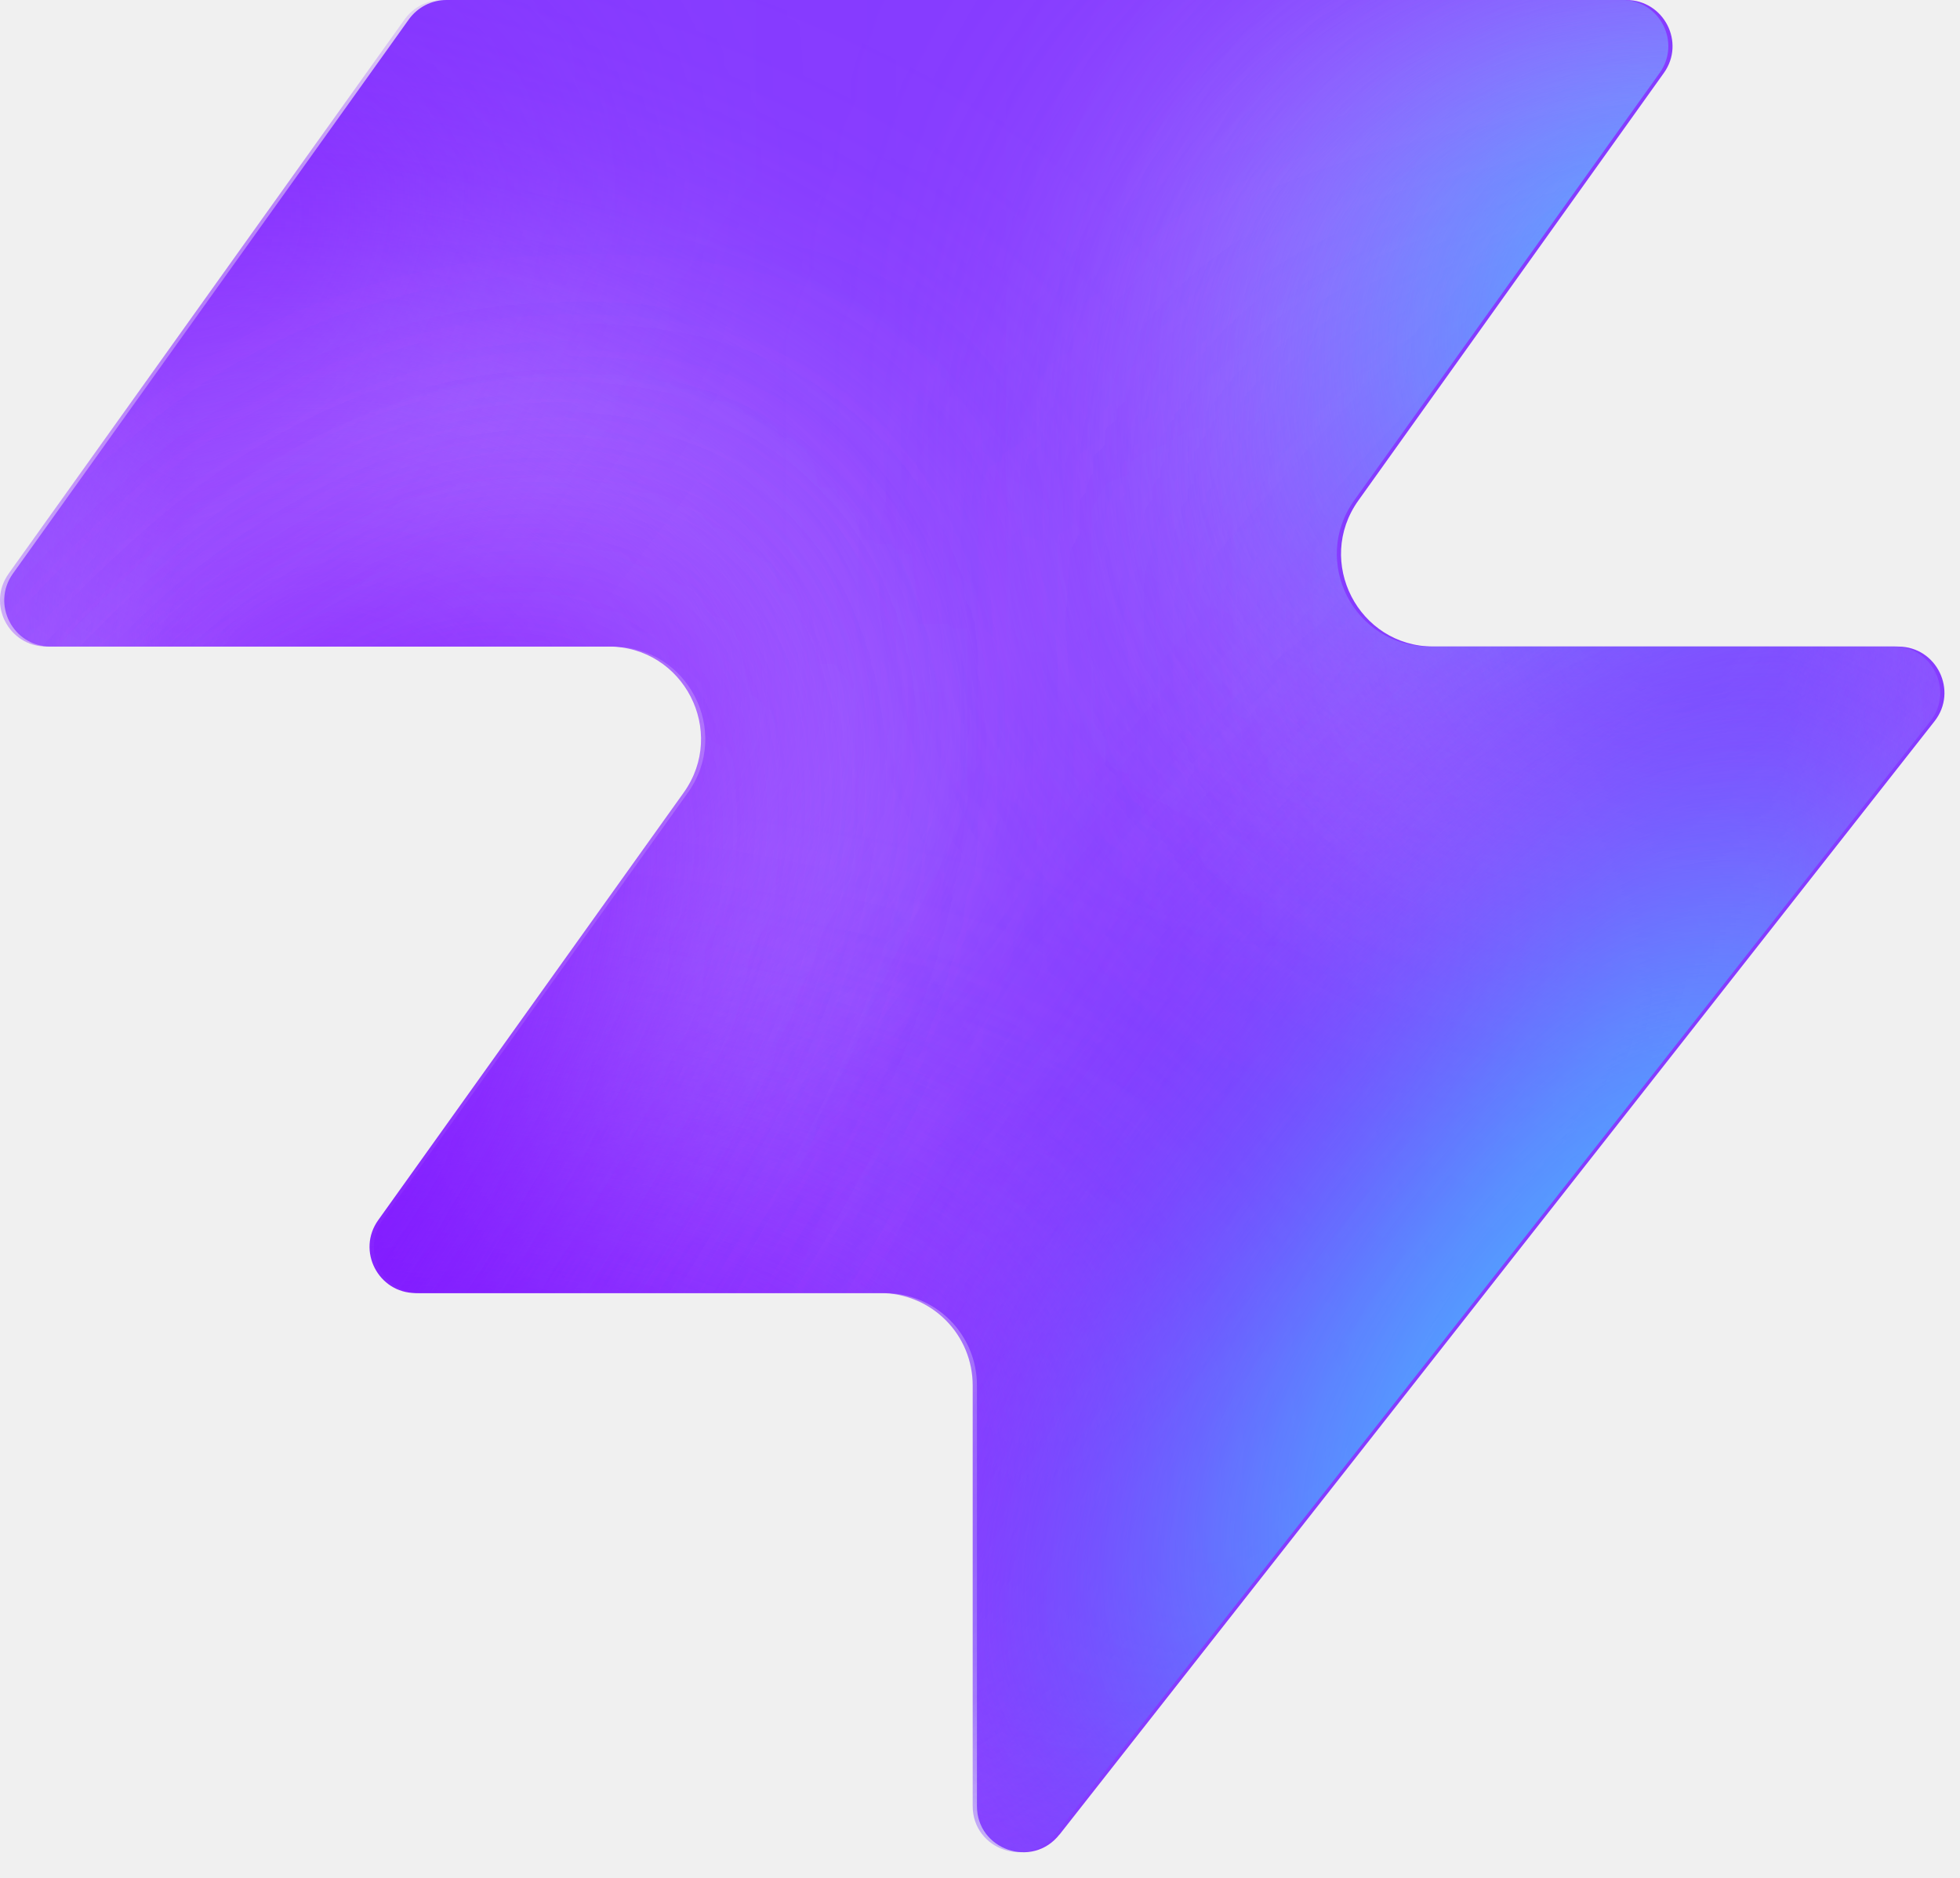
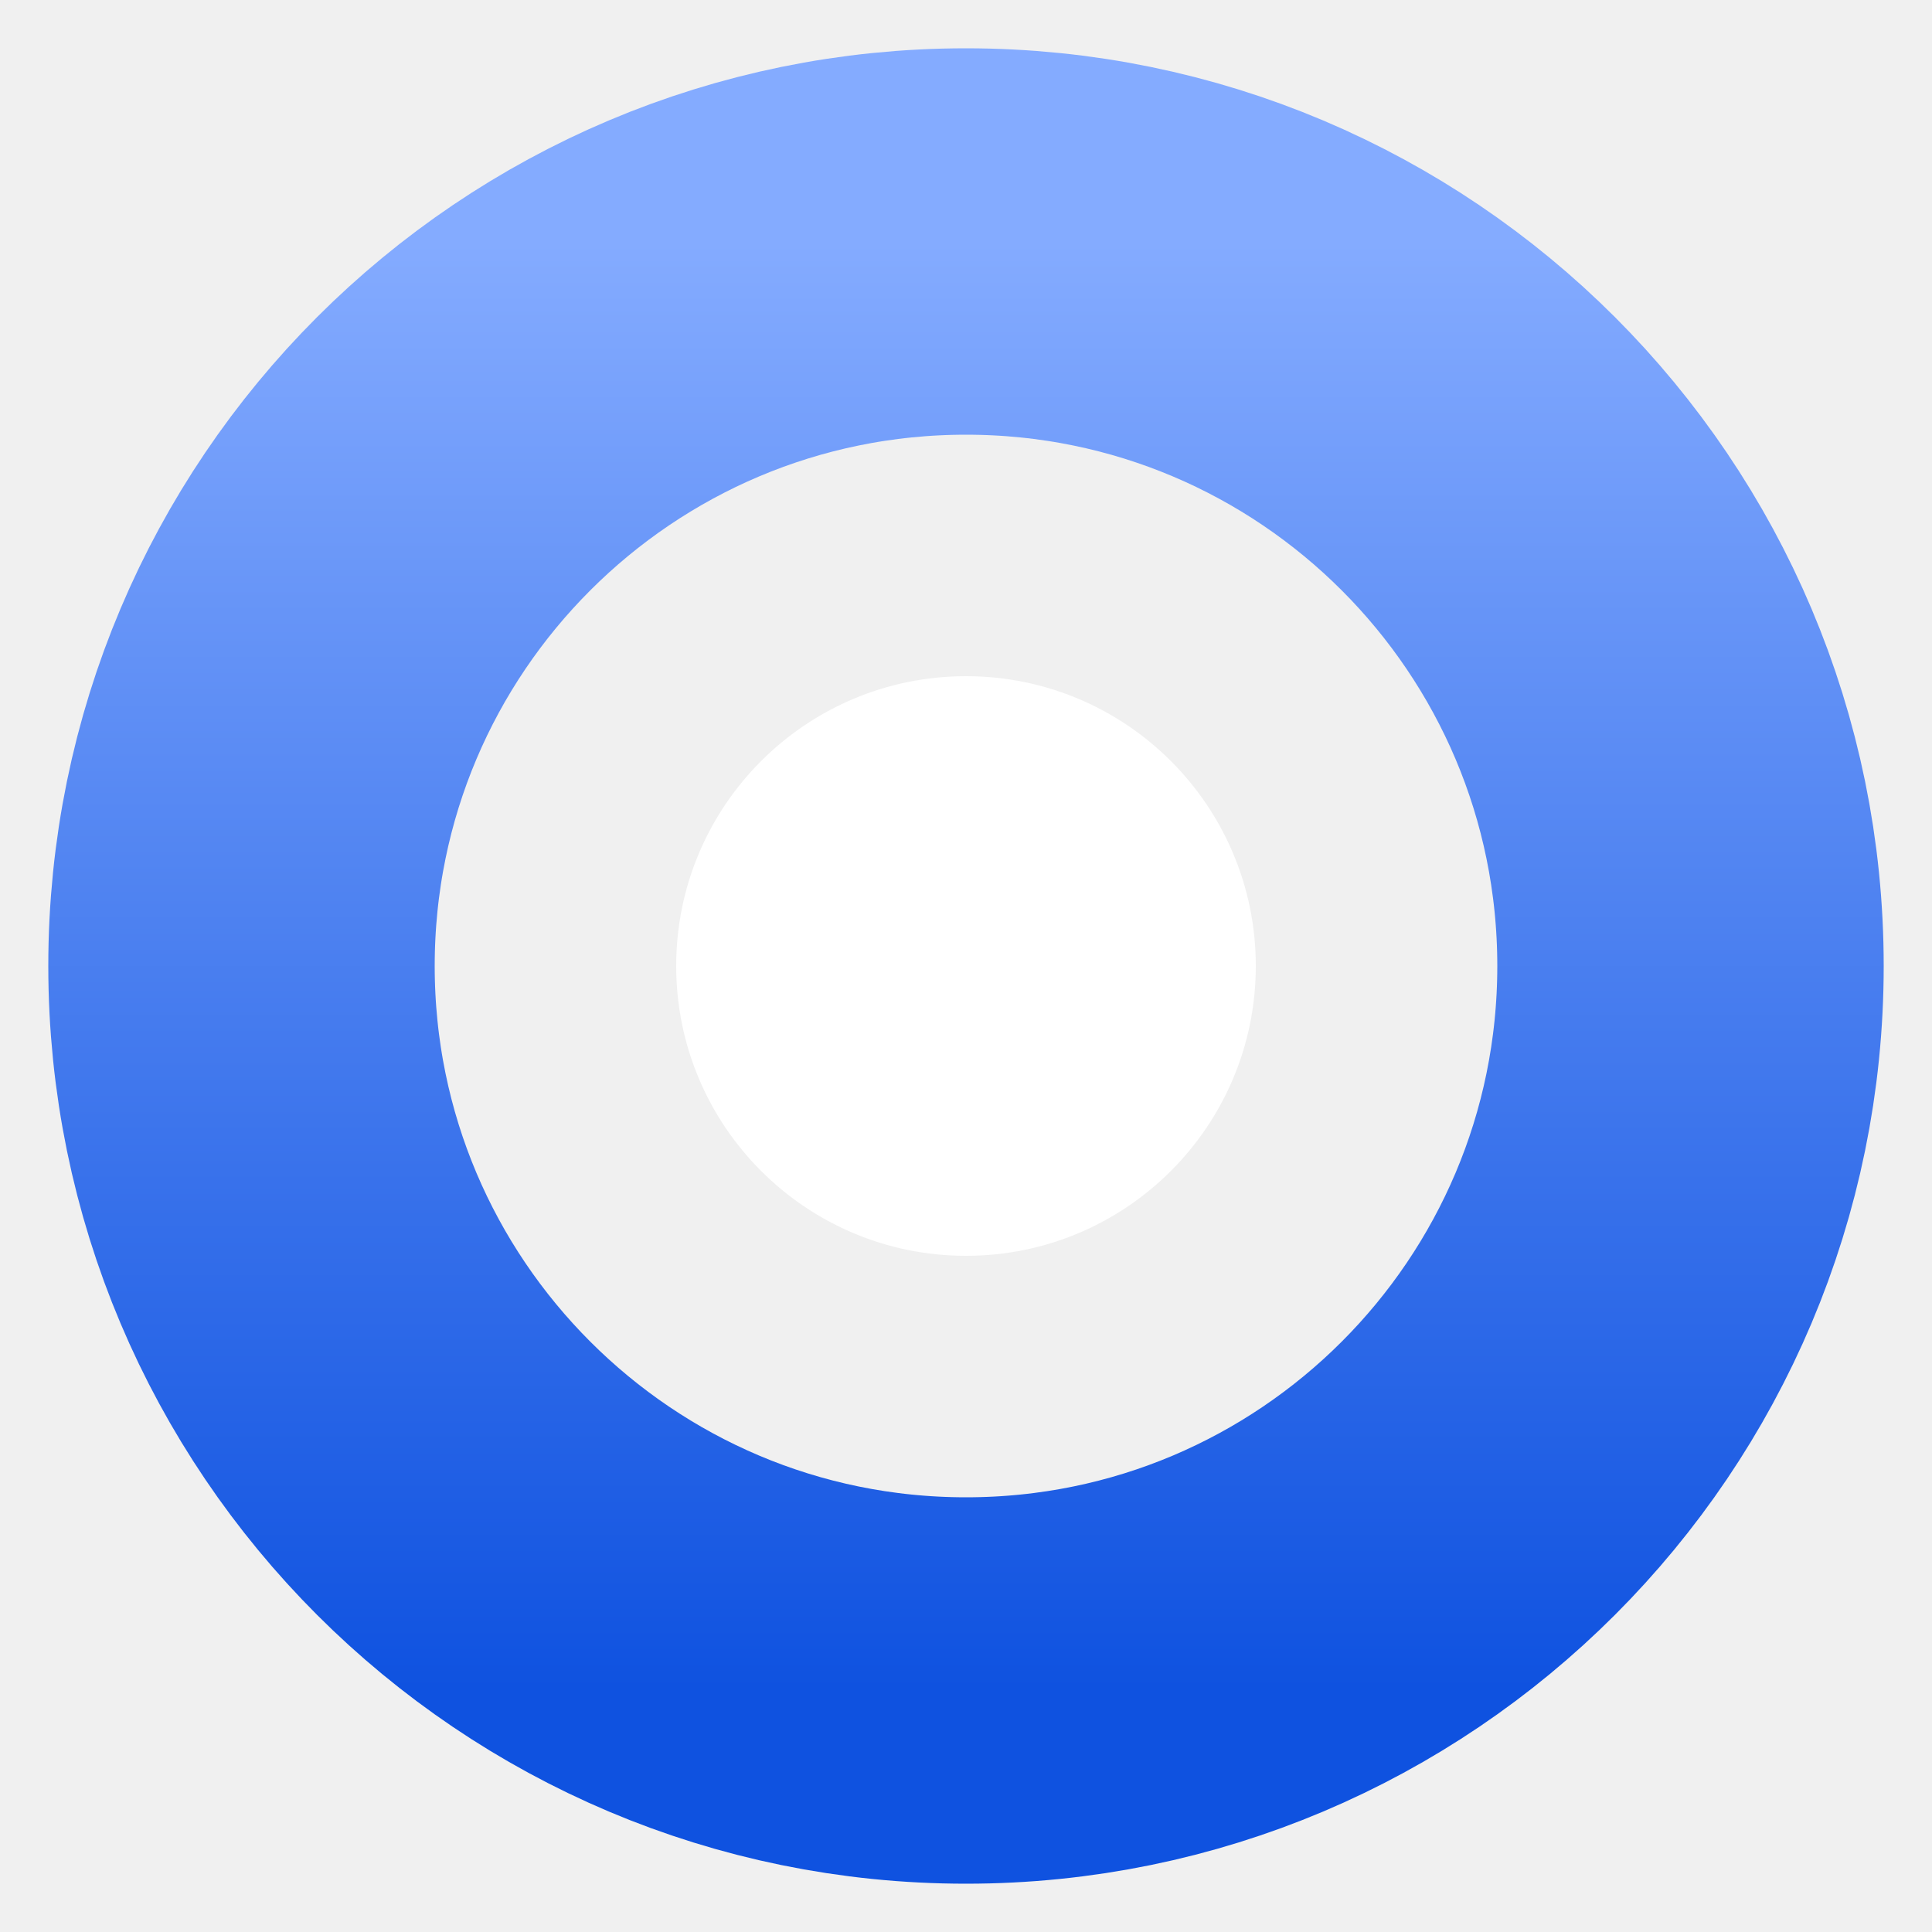
- <svg xmlns="http://www.w3.org/2000/svg" width="48" height="46" fill="none" viewBox="0 0 48 46">
-   <path fill="#863bff" d="M25.946 44.938c-.664.845-2.021.375-2.021-.698V33.937a2.26 2.26 0 0 0-2.262-2.262H10.287c-.92 0-1.456-1.04-.92-1.788l7.48-10.471c1.07-1.497 0-3.578-1.842-3.578H1.237c-.92 0-1.456-1.04-.92-1.788L10.013.474c.214-.297.556-.474.92-.474h28.894c.92 0 1.456 1.04.92 1.788l-7.48 10.471c-1.07 1.498 0 3.579 1.842 3.579h11.377c.943 0 1.473 1.088.89 1.83L25.947 44.94z" style="fill:#863bff;fill:color(display-p3 .525 .23 1);fill-opacity:1" />
-   <mask id="a" width="48" height="46" x="0" y="0" maskUnits="userSpaceOnUse" style="mask-type:alpha">
-     <path fill="#000" d="M25.842 44.938c-.664.844-2.021.375-2.021-.698V33.937a2.26 2.26 0 0 0-2.262-2.262H10.183c-.92 0-1.456-1.04-.92-1.788l7.48-10.471c1.07-1.498 0-3.579-1.842-3.579H1.133c-.92 0-1.456-1.04-.92-1.787L9.91.473c.214-.297.556-.474.92-.474h28.894c.92 0 1.456 1.04.92 1.788l-7.48 10.471c-1.07 1.498 0 3.578 1.842 3.578h11.377c.943 0 1.473 1.088.89 1.832L25.843 44.94z" style="fill:#000;fill-opacity:1" />
-   </mask>
-   <g mask="url(#a)">
-     <g filter="url(#b)">
-       <ellipse cx="5.508" cy="14.704" fill="#ede6ff" rx="5.508" ry="14.704" style="fill:#ede6ff;fill:color(display-p3 .927 .903 1);fill-opacity:1" transform="matrix(.00324 1 1 -.00324 -4.47 31.516)" />
-     </g>
-     <g filter="url(#c)">
-       <ellipse cx="10.399" cy="29.851" fill="#ede6ff" rx="10.399" ry="29.851" style="fill:#ede6ff;fill:color(display-p3 .927 .903 1);fill-opacity:1" transform="matrix(.00324 1 1 -.00324 -39.328 7.883)" />
-     </g>
-     <g filter="url(#d)">
-       <ellipse cx="5.508" cy="30.487" fill="#7e14ff" rx="5.508" ry="30.487" style="fill:#7e14ff;fill:color(display-p3 .492 .077 1);fill-opacity:1" transform="rotate(89.814 -25.913 -14.639)scale(1 -1)" />
-     </g>
-     <g filter="url(#e)">
-       <ellipse cx="5.508" cy="30.599" fill="#7e14ff" rx="5.508" ry="30.599" style="fill:#7e14ff;fill:color(display-p3 .492 .077 1);fill-opacity:1" transform="rotate(89.814 -32.644 -3.334)scale(1 -1)" />
-     </g>
-     <g filter="url(#f)">
-       <ellipse cx="5.508" cy="30.599" fill="#7e14ff" rx="5.508" ry="30.599" style="fill:#7e14ff;fill:color(display-p3 .492 .077 1);fill-opacity:1" transform="matrix(.00324 1 1 -.00324 -34.34 30.47)" />
-     </g>
-     <g filter="url(#g)">
-       <ellipse cx="14.072" cy="22.078" fill="#ede6ff" rx="14.072" ry="22.078" style="fill:#ede6ff;fill:color(display-p3 .927 .903 1);fill-opacity:1" transform="rotate(93.35 24.506 48.493)scale(-1 1)" />
-     </g>
-     <g filter="url(#h)">
-       <ellipse cx="3.47" cy="21.501" fill="#7e14ff" rx="3.47" ry="21.501" style="fill:#7e14ff;fill:color(display-p3 .492 .077 1);fill-opacity:1" transform="rotate(89.009 28.708 47.59)scale(-1 1)" />
-     </g>
-     <g filter="url(#i)">
-       <ellipse cx="3.47" cy="21.501" fill="#7e14ff" rx="3.47" ry="21.501" style="fill:#7e14ff;fill:color(display-p3 .492 .077 1);fill-opacity:1" transform="rotate(89.009 28.708 47.59)scale(-1 1)" />
-     </g>
-     <g filter="url(#j)">
-       <ellipse cx=".387" cy="8.972" fill="#7e14ff" rx="4.407" ry="29.108" style="fill:#7e14ff;fill:color(display-p3 .492 .077 1);fill-opacity:1" transform="rotate(39.51 .387 8.972)" />
-     </g>
-     <g filter="url(#k)">
-       <ellipse cx="47.523" cy="-6.092" fill="#7e14ff" rx="4.407" ry="29.108" style="fill:#7e14ff;fill:color(display-p3 .492 .077 1);fill-opacity:1" transform="rotate(37.892 47.523 -6.092)" />
-     </g>
-     <g filter="url(#l)">
-       <ellipse cx="41.412" cy="6.333" fill="#47bfff" rx="5.971" ry="9.665" style="fill:#47bfff;fill:color(display-p3 .28 .748 1);fill-opacity:1" transform="rotate(37.892 41.412 6.333)" />
-     </g>
-     <g filter="url(#m)">
-       <ellipse cx="-1.879" cy="38.332" fill="#7e14ff" rx="4.407" ry="29.108" style="fill:#7e14ff;fill:color(display-p3 .492 .077 1);fill-opacity:1" transform="rotate(37.892 -1.88 38.332)" />
-     </g>
-     <g filter="url(#n)">
-       <ellipse cx="-1.879" cy="38.332" fill="#7e14ff" rx="4.407" ry="29.108" style="fill:#7e14ff;fill:color(display-p3 .492 .077 1);fill-opacity:1" transform="rotate(37.892 -1.88 38.332)" />
-     </g>
-     <g filter="url(#o)">
-       <ellipse cx="35.651" cy="29.907" fill="#7e14ff" rx="4.407" ry="29.108" style="fill:#7e14ff;fill:color(display-p3 .492 .077 1);fill-opacity:1" transform="rotate(37.892 35.651 29.907)" />
-     </g>
-     <g filter="url(#p)">
-       <ellipse cx="38.418" cy="32.4" fill="#47bfff" rx="5.971" ry="15.297" style="fill:#47bfff;fill:color(display-p3 .28 .748 1);fill-opacity:1" transform="rotate(37.892 38.418 32.4)" />
-     </g>
-   </g>
+ <svg xmlns="http://www.w3.org/2000/svg" viewBox="0 0 32 32" fill="none">
+   <style>
+     .nucleus { fill: #FFFFFF; }
+     @media (prefers-color-scheme: light) { .nucleus { fill: #080808; } }
+   </style>
  <defs>
-     <filter id="b" width="60.045" height="41.654" x="-19.77" y="16.149" color-interpolation-filters="sRGB" filterUnits="userSpaceOnUse">
-       <feFlood flood-opacity="0" result="BackgroundImageFix" />
-       <feBlend in="SourceGraphic" in2="BackgroundImageFix" result="shape" />
-       <feGaussianBlur result="effect1_foregroundBlur_2002_17158" stdDeviation="7.659" />
-     </filter>
-     <filter id="c" width="90.34" height="51.437" x="-54.613" y="-7.533" color-interpolation-filters="sRGB" filterUnits="userSpaceOnUse">
-       <feFlood flood-opacity="0" result="BackgroundImageFix" />
-       <feBlend in="SourceGraphic" in2="BackgroundImageFix" result="shape" />
-       <feGaussianBlur result="effect1_foregroundBlur_2002_17158" stdDeviation="7.659" />
-     </filter>
-     <filter id="d" width="79.355" height="29.4" x="-49.64" y="2.03" color-interpolation-filters="sRGB" filterUnits="userSpaceOnUse">
-       <feFlood flood-opacity="0" result="BackgroundImageFix" />
-       <feBlend in="SourceGraphic" in2="BackgroundImageFix" result="shape" />
-       <feGaussianBlur result="effect1_foregroundBlur_2002_17158" stdDeviation="4.596" />
-     </filter>
-     <filter id="e" width="79.579" height="29.4" x="-45.045" y="20.029" color-interpolation-filters="sRGB" filterUnits="userSpaceOnUse">
-       <feFlood flood-opacity="0" result="BackgroundImageFix" />
-       <feBlend in="SourceGraphic" in2="BackgroundImageFix" result="shape" />
-       <feGaussianBlur result="effect1_foregroundBlur_2002_17158" stdDeviation="4.596" />
-     </filter>
-     <filter id="f" width="79.579" height="29.4" x="-43.513" y="21.178" color-interpolation-filters="sRGB" filterUnits="userSpaceOnUse">
-       <feFlood flood-opacity="0" result="BackgroundImageFix" />
-       <feBlend in="SourceGraphic" in2="BackgroundImageFix" result="shape" />
-       <feGaussianBlur result="effect1_foregroundBlur_2002_17158" stdDeviation="4.596" />
-     </filter>
-     <filter id="g" width="74.749" height="58.852" x="15.756" y="-17.901" color-interpolation-filters="sRGB" filterUnits="userSpaceOnUse">
-       <feFlood flood-opacity="0" result="BackgroundImageFix" />
-       <feBlend in="SourceGraphic" in2="BackgroundImageFix" result="shape" />
-       <feGaussianBlur result="effect1_foregroundBlur_2002_17158" stdDeviation="7.659" />
-     </filter>
-     <filter id="h" width="61.377" height="25.362" x="23.548" y="2.284" color-interpolation-filters="sRGB" filterUnits="userSpaceOnUse">
-       <feFlood flood-opacity="0" result="BackgroundImageFix" />
-       <feBlend in="SourceGraphic" in2="BackgroundImageFix" result="shape" />
-       <feGaussianBlur result="effect1_foregroundBlur_2002_17158" stdDeviation="4.596" />
-     </filter>
-     <filter id="i" width="61.377" height="25.362" x="23.548" y="2.284" color-interpolation-filters="sRGB" filterUnits="userSpaceOnUse">
-       <feFlood flood-opacity="0" result="BackgroundImageFix" />
-       <feBlend in="SourceGraphic" in2="BackgroundImageFix" result="shape" />
-       <feGaussianBlur result="effect1_foregroundBlur_2002_17158" stdDeviation="4.596" />
-     </filter>
-     <filter id="j" width="56.045" height="63.649" x="-27.636" y="-22.853" color-interpolation-filters="sRGB" filterUnits="userSpaceOnUse">
-       <feFlood flood-opacity="0" result="BackgroundImageFix" />
-       <feBlend in="SourceGraphic" in2="BackgroundImageFix" result="shape" />
-       <feGaussianBlur result="effect1_foregroundBlur_2002_17158" stdDeviation="4.596" />
-     </filter>
-     <filter id="k" width="54.814" height="64.646" x="20.116" y="-38.415" color-interpolation-filters="sRGB" filterUnits="userSpaceOnUse">
-       <feFlood flood-opacity="0" result="BackgroundImageFix" />
-       <feBlend in="SourceGraphic" in2="BackgroundImageFix" result="shape" />
-       <feGaussianBlur result="effect1_foregroundBlur_2002_17158" stdDeviation="4.596" />
-     </filter>
-     <filter id="l" width="33.541" height="35.313" x="24.641" y="-11.323" color-interpolation-filters="sRGB" filterUnits="userSpaceOnUse">
-       <feFlood flood-opacity="0" result="BackgroundImageFix" />
-       <feBlend in="SourceGraphic" in2="BackgroundImageFix" result="shape" />
-       <feGaussianBlur result="effect1_foregroundBlur_2002_17158" stdDeviation="4.596" />
-     </filter>
-     <filter id="m" width="54.814" height="64.646" x="-29.286" y="6.009" color-interpolation-filters="sRGB" filterUnits="userSpaceOnUse">
-       <feFlood flood-opacity="0" result="BackgroundImageFix" />
-       <feBlend in="SourceGraphic" in2="BackgroundImageFix" result="shape" />
-       <feGaussianBlur result="effect1_foregroundBlur_2002_17158" stdDeviation="4.596" />
-     </filter>
-     <filter id="n" width="54.814" height="64.646" x="-29.286" y="6.009" color-interpolation-filters="sRGB" filterUnits="userSpaceOnUse">
-       <feFlood flood-opacity="0" result="BackgroundImageFix" />
-       <feBlend in="SourceGraphic" in2="BackgroundImageFix" result="shape" />
-       <feGaussianBlur result="effect1_foregroundBlur_2002_17158" stdDeviation="4.596" />
-     </filter>
-     <filter id="o" width="54.814" height="64.646" x="8.244" y="-2.416" color-interpolation-filters="sRGB" filterUnits="userSpaceOnUse">
-       <feFlood flood-opacity="0" result="BackgroundImageFix" />
-       <feBlend in="SourceGraphic" in2="BackgroundImageFix" result="shape" />
-       <feGaussianBlur result="effect1_foregroundBlur_2002_17158" stdDeviation="4.596" />
-     </filter>
-     <filter id="p" width="39.409" height="43.623" x="18.713" y="10.588" color-interpolation-filters="sRGB" filterUnits="userSpaceOnUse">
-       <feFlood flood-opacity="0" result="BackgroundImageFix" />
-       <feBlend in="SourceGraphic" in2="BackgroundImageFix" result="shape" />
-       <feGaussianBlur result="effect1_foregroundBlur_2002_17158" stdDeviation="4.596" />
-     </filter>
+     <linearGradient id="fav" x1="0" y1="0" x2="0" y2="1">
+       <stop offset="0%" stop-color="#84ABFF" />
+       <stop offset="100%" stop-color="#0F52E0" />
+     </linearGradient>
  </defs>
+   <circle cx="16" cy="16" r="12" stroke="url(#fav)" stroke-width="6.4" />
+   <circle cx="16" cy="16" r="4.8" class="nucleus" />
</svg>
